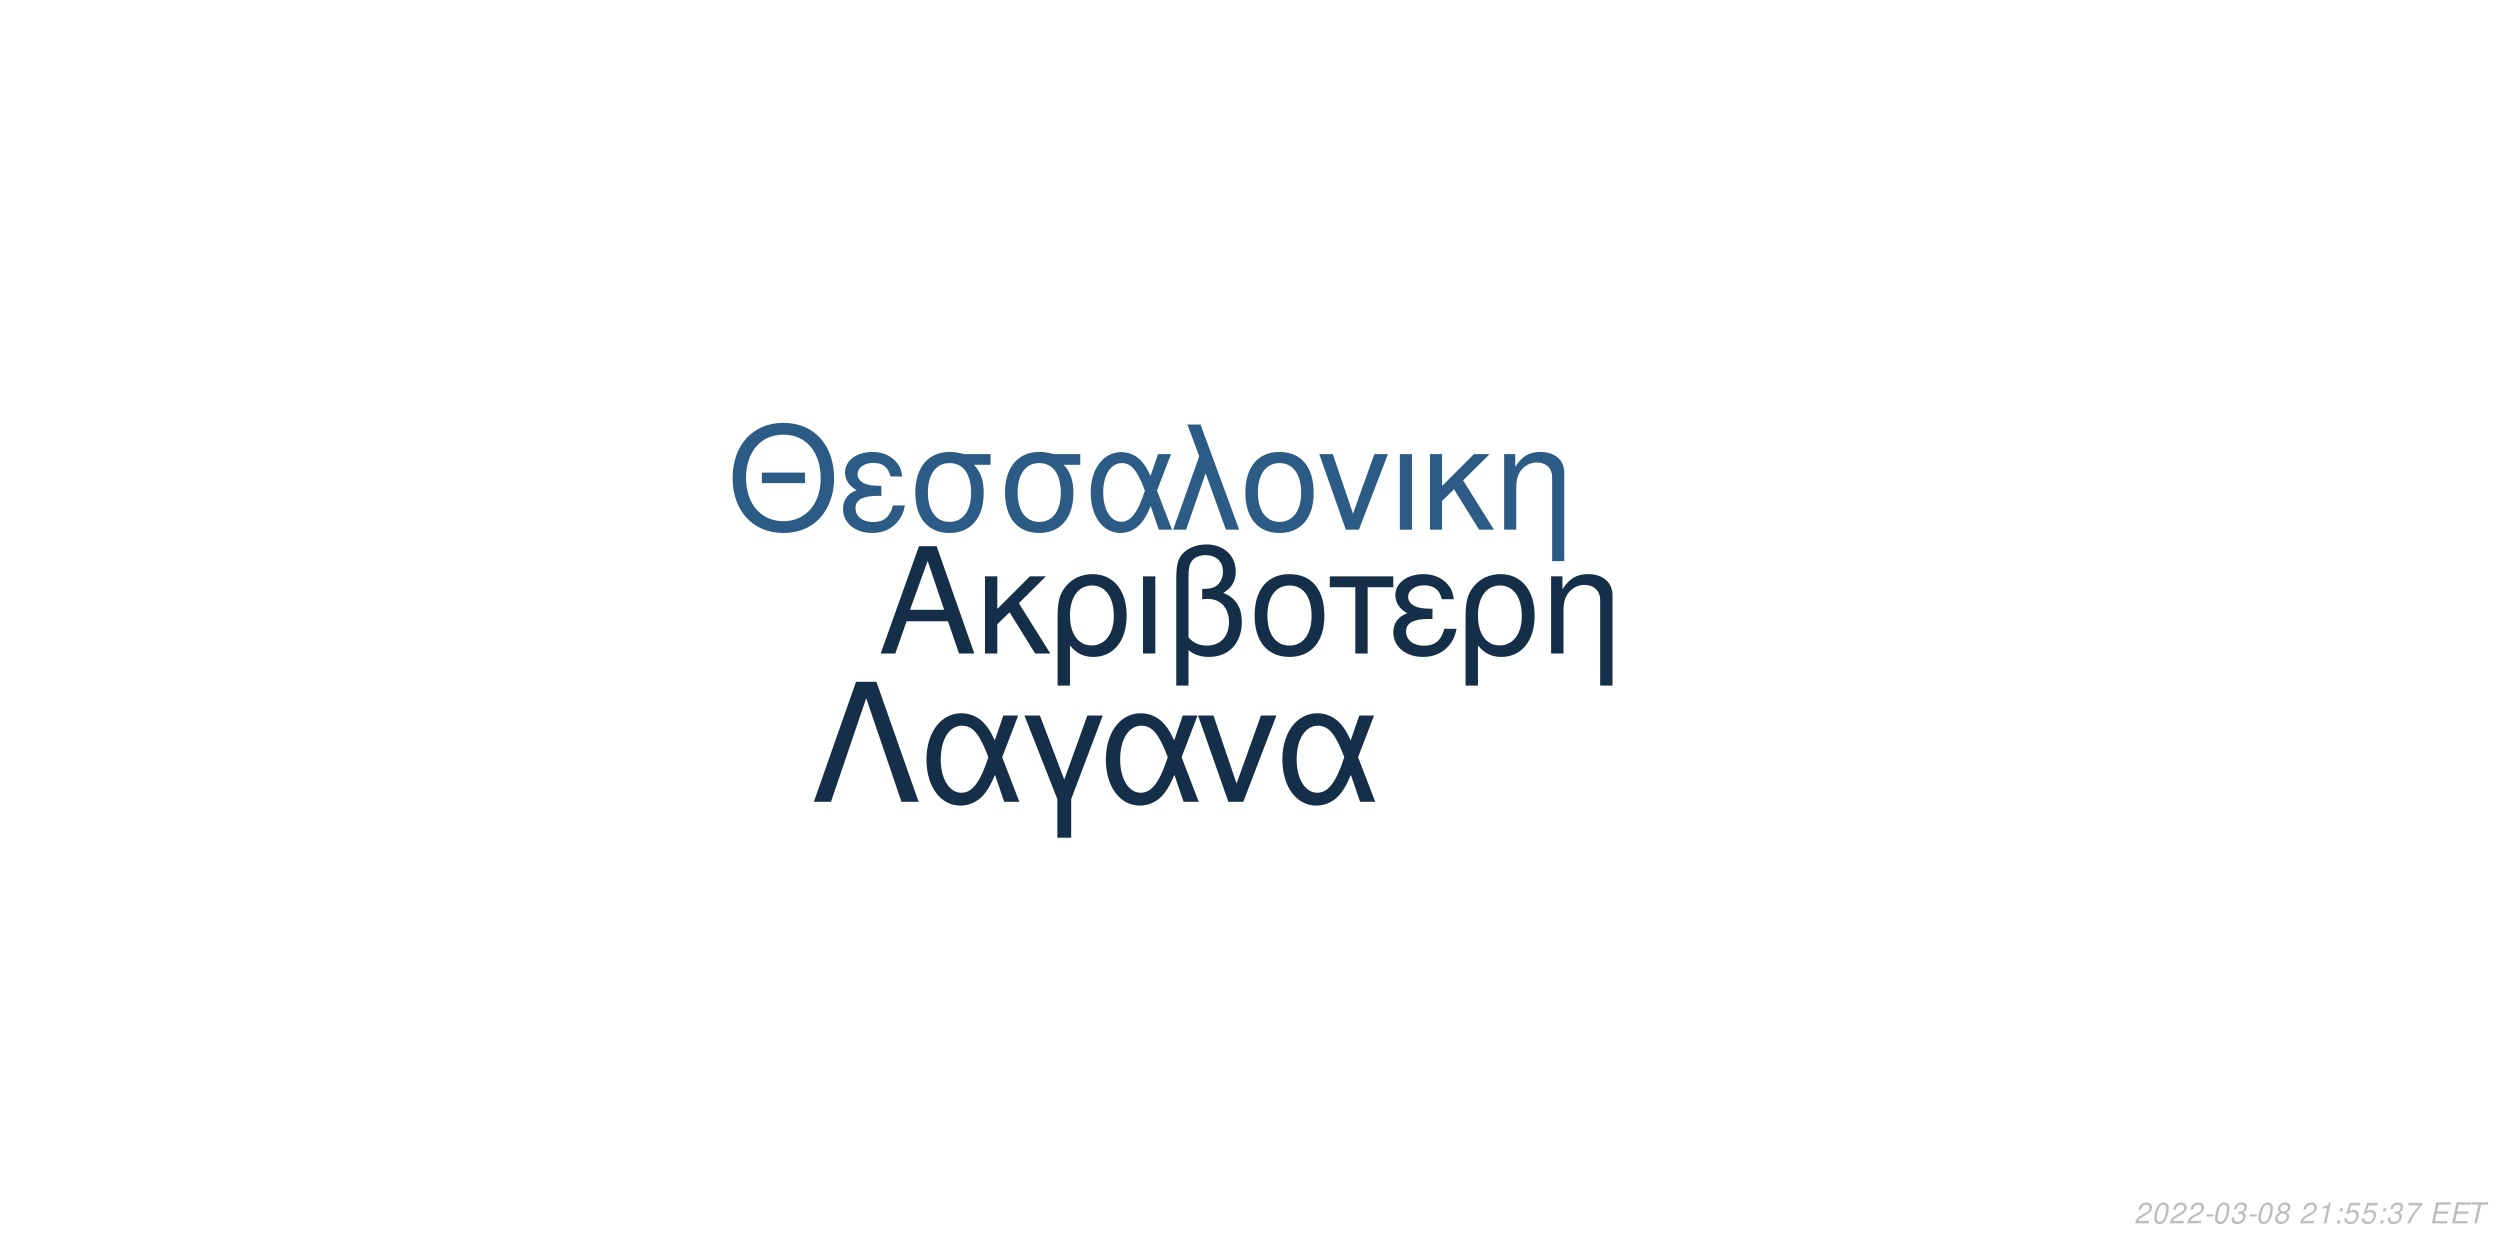
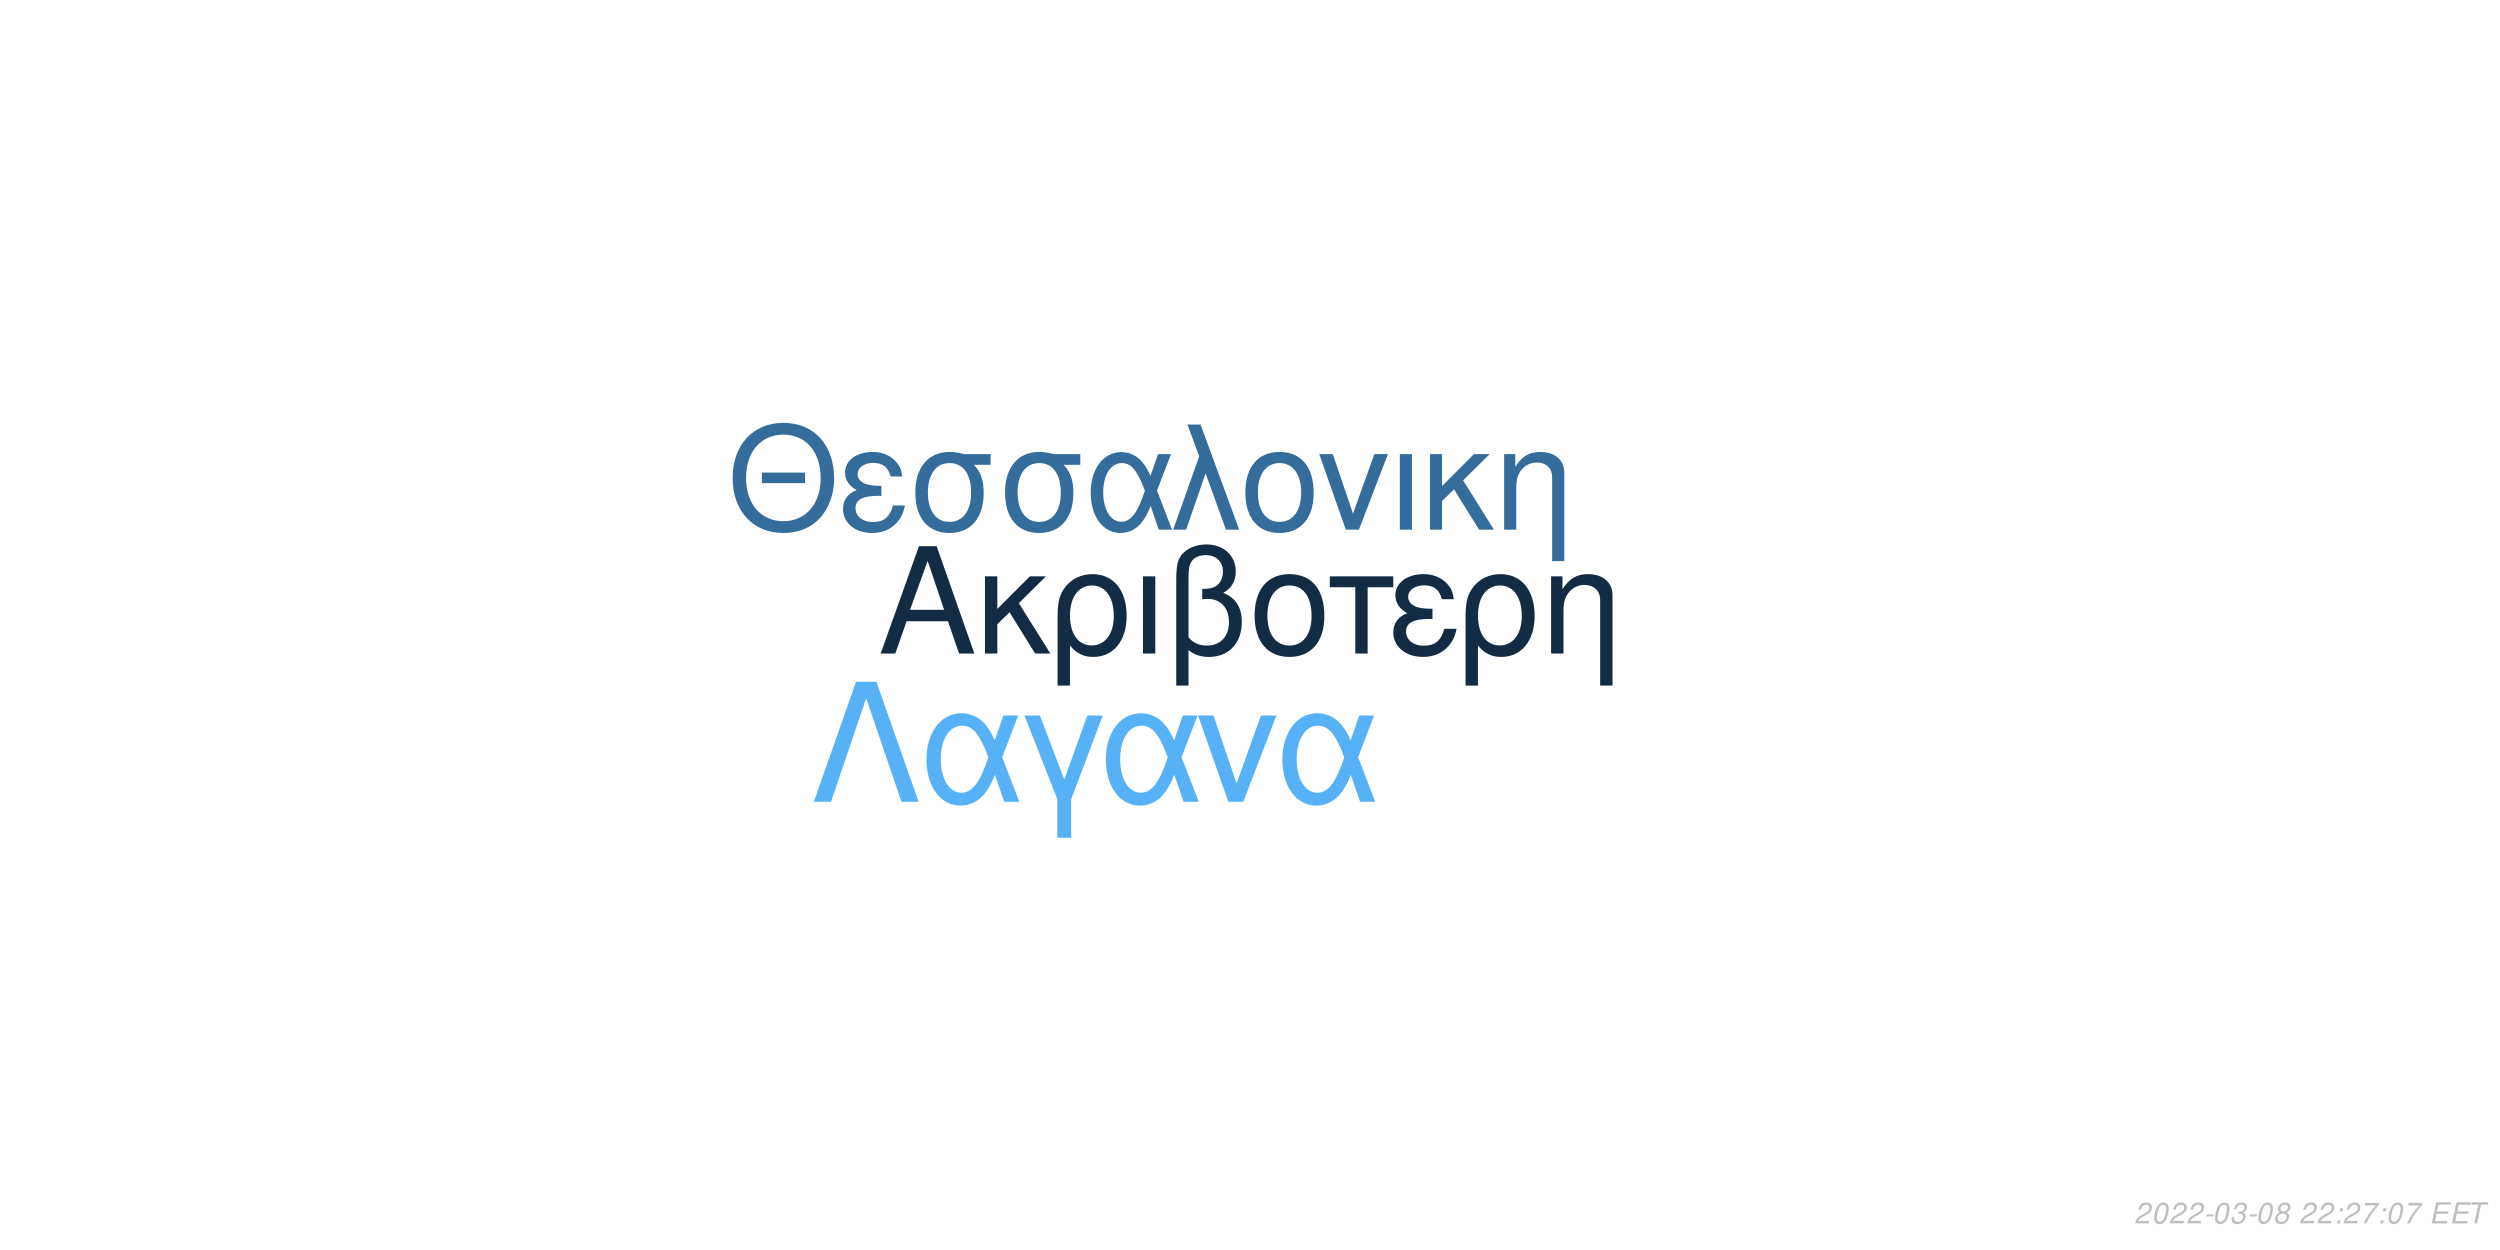
<svg xmlns="http://www.w3.org/2000/svg" xmlns:xlink="http://www.w3.org/1999/xlink" width="864pt" height="432pt" viewBox="0 0 864 432" version="1.1">
  <defs>
    <g>
      <symbol overflow="visible" id="glyph0-0">
        <path style="stroke:none;" d="" />
      </symbol>
      <symbol overflow="visible" id="glyph0-1">
        <path style="stroke:none;" d="M 24.125 -11.141 L 27.938 0 L 33.234 0 L 20.203 -37.094 L 14.094 -37.094 L 0.859 0 L 5.906 0 L 9.828 -11.141 Z M 22.797 -15.109 L 11 -15.109 L 17.094 -32.016 Z M 22.797 -15.109 " />
      </symbol>
      <symbol overflow="visible" id="glyph0-2">
        <path style="stroke:none;" d="M 7.172 -15.422 L 7.172 -26.672 L 2.906 -26.672 L 2.906 0 L 7.172 0 L 7.172 -10.125 L 11.406 -14.25 L 20.25 0 L 25.5 0 L 14.609 -17.406 L 23.969 -26.672 L 18.422 -26.672 Z M 7.172 -15.422 " />
      </symbol>
      <symbol overflow="visible" id="glyph0-3">
        <path style="stroke:none;" d="M 3 11.094 L 7.281 11.094 L 7.281 -2.797 C 9.516 -0.047 11.953 1.172 15.375 1.172 C 22.344 1.172 26.875 -4.422 26.875 -13.031 C 26.875 -21.891 22.297 -27.438 15.062 -27.438 C 11.297 -27.438 7.984 -25.906 5.797 -23.156 C 3.672 -20.516 3 -17.969 3 -12.359 Z M 14.906 -23.516 C 19.547 -23.516 22.438 -19.438 22.438 -12.922 C 22.438 -6.812 19.391 -2.797 14.812 -2.797 C 10.172 -2.797 7.281 -6.766 7.281 -13.125 C 7.281 -19.484 10.234 -23.516 14.906 -23.516 Z M 14.906 -23.516 " />
      </symbol>
      <symbol overflow="visible" id="glyph0-4">
        <path style="stroke:none;" d="M 3.516 0 L 7.781 0 L 7.781 -26.672 L 3.516 -26.672 Z M 3.516 0 " />
      </symbol>
      <symbol overflow="visible" id="glyph0-5">
        <path style="stroke:none;" d="M 4.016 11.094 L 8.25 11.094 L 8.25 -1.172 C 10.172 0.406 12.422 1.172 15.312 1.172 C 22.188 1.172 26.672 -3.609 26.672 -10.891 C 26.672 -15.984 24.578 -19.234 20.25 -20.969 C 23.109 -22.547 24.578 -25.031 24.578 -28.344 C 24.578 -33.844 20.406 -37.703 14.453 -37.703 C 10.938 -37.703 7.734 -36.391 6 -34.25 C 4.484 -32.422 4.016 -30.328 4.016 -25.391 Z M 8.25 -25.656 C 8.25 -29.359 8.5 -30.844 9.469 -32.062 C 10.375 -33.281 12.156 -34 14.094 -34 C 17.812 -34 20.156 -31.812 20.156 -28.297 C 20.156 -25.953 18.984 -23.812 17.297 -23.047 C 16.281 -22.547 15.469 -22.438 12.984 -22.297 L 12.984 -18.781 C 13.734 -18.828 14.344 -18.875 14.969 -18.875 C 19.344 -18.875 22.234 -15.719 22.234 -10.891 C 22.234 -5.906 19.281 -2.75 14.656 -2.75 C 11.953 -2.75 9.922 -3.609 8.25 -5.594 Z M 8.25 -25.656 " />
      </symbol>
      <symbol overflow="visible" id="glyph0-6">
        <path style="stroke:none;" d="M 14.094 -27.438 C 6.562 -27.438 2.094 -22.094 2.094 -13.125 C 2.094 -4.125 6.562 1.172 14.141 1.172 C 21.672 1.172 26.203 -4.172 26.203 -12.922 C 26.203 -22.188 21.828 -27.438 14.094 -27.438 Z M 14.141 -23.516 C 18.938 -23.516 21.781 -19.594 21.781 -12.984 C 21.781 -6.672 18.828 -2.75 14.141 -2.75 C 9.422 -2.75 6.516 -6.672 6.516 -13.125 C 6.516 -19.594 9.422 -23.516 14.141 -23.516 Z M 14.141 -23.516 " />
      </symbol>
      <symbol overflow="visible" id="glyph0-7">
        <path style="stroke:none;" d="M 7.891 0 L 12.156 0 L 12.156 -22.906 L 21.016 -22.906 L 21.016 -26.672 L -0.922 -26.672 L -0.922 -22.906 L 7.891 -22.906 Z M 7.891 0 " />
      </symbol>
      <symbol overflow="visible" id="glyph0-8">
        <path style="stroke:none;" d="M 14.562 -15.469 C 11.344 -15.469 9.562 -15.781 8.297 -16.438 C 6.922 -17.203 6.156 -18.328 6.156 -19.547 C 6.156 -21.891 8.453 -23.562 11.656 -23.562 C 15.062 -23.562 16.953 -22.094 17.812 -18.781 L 21.938 -18.781 C 21.578 -21.266 21.062 -22.5 19.797 -23.922 C 17.812 -26.203 14.906 -27.438 11.453 -27.438 C 5.797 -27.438 1.734 -24.375 1.734 -20.203 C 1.734 -17.609 3.156 -15.375 5.859 -13.938 C 2.797 -12.875 1.016 -10.484 1.016 -7.328 C 1.016 -2.391 5.297 1.172 11.25 1.172 C 14.969 1.172 17.906 -0.109 20.156 -2.641 C 21.578 -4.328 22.297 -5.797 22.906 -8.547 L 18.672 -8.547 C 17.5 -4.422 15.422 -2.703 11.609 -2.703 C 7.938 -2.703 5.438 -4.688 5.438 -7.578 C 5.438 -10.578 7.938 -11.953 13.484 -11.953 C 13.641 -11.953 14.094 -11.953 14.562 -11.906 Z M 14.562 -15.469 " />
      </symbol>
      <symbol overflow="visible" id="glyph0-9">
        <path style="stroke:none;" d="M 3.562 -26.672 L 3.562 0 L 7.844 0 L 7.844 -14.703 C 7.844 -17.906 8.5 -19.891 10.031 -21.531 C 11.406 -22.953 13.188 -23.719 15.062 -23.719 C 18.375 -23.719 20.516 -21.672 20.516 -18.469 L 20.516 11.094 L 24.781 11.094 L 24.781 -20.156 C 24.781 -24.578 21.469 -27.438 16.328 -27.438 C 12.359 -27.438 9.828 -25.906 7.484 -22.188 L 7.484 -26.672 Z M 3.562 -26.672 " />
      </symbol>
      <symbol overflow="visible" id="glyph1-0">
        <path style="stroke:none;" d="" />
      </symbol>
      <symbol overflow="visible" id="glyph1-1">
        <path style="stroke:none;" d="M 26.859 -19.734 L 11.953 -19.734 L 11.953 -16.094 L 26.859 -16.094 Z M 19.328 -36.922 C 8.922 -36.922 1.844 -29.25 1.844 -17.891 C 1.844 -6.484 8.875 1.141 19.391 1.141 C 23.812 1.141 27.703 -0.203 30.641 -2.688 C 34.578 -6.031 36.922 -11.656 36.922 -17.594 C 36.922 -29.297 30 -36.922 19.328 -36.922 Z M 19.328 -32.844 C 27.203 -32.844 32.281 -26.906 32.281 -17.688 C 32.281 -8.922 27.062 -2.938 19.391 -2.938 C 11.609 -2.938 6.484 -8.922 6.484 -17.891 C 6.484 -26.859 11.609 -32.844 19.328 -32.844 Z M 19.328 -32.844 " />
      </symbol>
      <symbol overflow="visible" id="glyph1-2">
        <path style="stroke:none;" d="M 14.25 -15.141 C 11.109 -15.141 9.375 -15.453 8.125 -16.094 C 6.781 -16.844 6.031 -17.938 6.031 -19.141 C 6.031 -21.422 8.266 -23.078 11.406 -23.078 C 14.75 -23.078 16.594 -21.625 17.438 -18.391 L 21.469 -18.391 C 21.125 -20.828 20.625 -22.031 19.391 -23.422 C 17.438 -25.656 14.594 -26.859 11.219 -26.859 C 5.688 -26.859 1.688 -23.875 1.688 -19.781 C 1.688 -17.234 3.094 -15.047 5.734 -13.656 C 2.734 -12.609 1 -10.266 1 -7.172 C 1 -2.344 5.188 1.141 11.016 1.141 C 14.656 1.141 17.547 -0.094 19.734 -2.594 C 21.125 -4.234 21.828 -5.688 22.422 -8.375 L 18.281 -8.375 C 17.141 -4.328 15.094 -2.641 11.359 -2.641 C 7.766 -2.641 5.328 -4.578 5.328 -7.422 C 5.328 -10.359 7.766 -11.703 13.203 -11.703 C 13.359 -11.703 13.797 -11.703 14.25 -11.656 Z M 14.25 -15.141 " />
      </symbol>
      <symbol overflow="visible" id="glyph1-3">
        <path style="stroke:none;" d="M 29 -26.109 L 19.938 -26.109 C 17.594 -26.703 16.438 -26.859 14.703 -26.859 C 7.469 -26.859 2.984 -21.469 2.984 -12.859 C 2.984 -4.031 7.375 1.141 14.797 1.141 C 22.172 1.141 26.609 -4.078 26.609 -12.656 C 26.609 -17.047 25.656 -19.828 23.266 -22.422 L 29 -22.422 Z M 14.797 -23.016 C 19.531 -23.016 22.266 -19.234 22.266 -12.75 C 22.266 -6.531 19.438 -2.688 14.797 -2.688 C 10.172 -2.688 7.328 -6.531 7.328 -12.859 C 7.328 -19.188 10.172 -23.016 14.797 -23.016 Z M 14.797 -23.016 " />
      </symbol>
      <symbol overflow="visible" id="glyph1-4">
        <path style="stroke:none;" d="M 29.344 -26.109 L 24.859 -26.109 L 22.266 -18.578 C 21.125 -21.031 20.484 -22.125 19.328 -23.469 C 17.547 -25.609 14.906 -26.812 12.156 -26.812 C 5.984 -26.812 1.594 -20.984 1.594 -12.812 C 1.594 -4.578 5.828 1.141 11.906 1.141 C 14.953 1.141 17.734 -0.344 19.625 -3.047 C 20.672 -4.531 21.281 -5.688 22.328 -8.172 L 25.109 0 L 29.703 0 L 24.516 -13.5 Z M 20.328 -13.5 C 17.891 -5.922 15.453 -2.734 12.156 -2.734 C 8.516 -2.734 5.922 -6.922 5.922 -12.812 C 5.922 -18.938 8.516 -23.016 12.359 -23.016 C 15.594 -23.016 17.688 -20.531 20.328 -13.5 Z M 20.328 -13.5 " />
      </symbol>
      <symbol overflow="visible" id="glyph1-5">
        <path style="stroke:none;" d="M 1.094 0 L 5.578 0 L 12.312 -19.484 L 19.328 0 L 23.922 0 L 10.562 -36.328 L 6.031 -36.328 L 10.109 -25.359 Z M 1.094 0 " />
      </symbol>
      <symbol overflow="visible" id="glyph1-6">
        <path style="stroke:none;" d="M 13.797 -26.859 C 6.422 -26.859 2.047 -21.625 2.047 -12.859 C 2.047 -4.031 6.422 1.141 13.859 1.141 C 21.234 1.141 25.656 -4.078 25.656 -12.656 C 25.656 -21.719 21.375 -26.859 13.797 -26.859 Z M 13.859 -23.016 C 18.531 -23.016 21.328 -19.188 21.328 -12.703 C 21.328 -6.531 18.438 -2.688 13.859 -2.688 C 9.219 -2.688 6.375 -6.531 6.375 -12.859 C 6.375 -19.188 9.219 -23.016 13.859 -23.016 Z M 13.859 -23.016 " />
      </symbol>
      <symbol overflow="visible" id="glyph1-7">
        <path style="stroke:none;" d="M 14.297 0 L 24.312 -26.109 L 19.625 -26.109 L 12.25 -5.531 L 5.281 -26.109 L 0.594 -26.109 L 9.766 0 Z M 14.297 0 " />
      </symbol>
      <symbol overflow="visible" id="glyph1-8">
        <path style="stroke:none;" d="M 3.438 0 L 7.625 0 L 7.625 -26.109 L 3.438 -26.109 Z M 3.438 0 " />
      </symbol>
      <symbol overflow="visible" id="glyph1-9">
        <path style="stroke:none;" d="M 7.031 -15.094 L 7.031 -26.109 L 2.844 -26.109 L 2.844 0 L 7.031 0 L 7.031 -9.922 L 11.156 -13.953 L 19.828 0 L 24.969 0 L 14.297 -17.047 L 23.469 -26.109 L 18.031 -26.109 Z M 7.031 -15.094 " />
      </symbol>
      <symbol overflow="visible" id="glyph1-10">
        <path style="stroke:none;" d="M 3.484 -26.109 L 3.484 0 L 7.672 0 L 7.672 -14.406 C 7.672 -17.547 8.328 -19.484 9.812 -21.078 C 11.156 -22.469 12.906 -23.219 14.75 -23.219 C 17.984 -23.219 20.078 -21.234 20.078 -18.094 L 20.078 10.859 L 24.266 10.859 L 24.266 -19.734 C 24.266 -24.062 21.031 -26.859 16 -26.859 C 12.109 -26.859 9.609 -25.359 7.328 -21.719 L 7.328 -26.109 Z M 3.484 -26.109 " />
      </symbol>
      <symbol overflow="visible" id="glyph2-0">
        <path style="stroke:none;" d="" />
      </symbol>
      <symbol overflow="visible" id="glyph2-1">
        <path style="stroke:none;" d="M 22.531 -41.484 L 15.484 -41.484 L 0.906 0 L 6.828 0 L 19 -35.797 L 31.188 0 L 37.109 0 Z M 22.531 -41.484 " />
      </symbol>
      <symbol overflow="visible" id="glyph2-2">
        <path style="stroke:none;" d="M 33.516 -29.812 L 28.391 -29.812 L 25.438 -21.219 C 24.125 -24.016 23.391 -25.266 22.078 -26.797 C 20.031 -29.25 17.016 -30.609 13.891 -30.609 C 6.828 -30.609 1.828 -23.953 1.828 -14.625 C 1.828 -5.234 6.656 1.312 13.594 1.312 C 17.078 1.312 20.266 -0.391 22.422 -3.469 C 23.609 -5.172 24.297 -6.484 25.5 -9.328 L 28.688 0 L 33.922 0 L 28 -15.422 Z M 23.219 -15.422 C 20.422 -6.766 17.641 -3.125 13.891 -3.125 C 9.734 -3.125 6.766 -7.906 6.766 -14.625 C 6.766 -21.625 9.734 -26.297 14.109 -26.297 C 17.812 -26.297 20.203 -23.453 23.219 -15.422 Z M 23.219 -15.422 " />
      </symbol>
      <symbol overflow="visible" id="glyph2-3">
        <path style="stroke:none;" d="M 12.062 12.406 L 16.844 12.406 L 16.844 -0.906 L 27.766 -29.812 L 22.422 -29.812 L 14.453 -7.688 L 6.031 -29.812 L 0.688 -29.812 L 12.062 -0.906 Z M 12.062 12.406 " />
      </symbol>
      <symbol overflow="visible" id="glyph2-4">
        <path style="stroke:none;" d="M 16.328 0 L 27.766 -29.812 L 22.422 -29.812 L 14 -6.312 L 6.031 -29.812 L 0.688 -29.812 L 11.156 0 Z M 16.328 0 " />
      </symbol>
      <symbol overflow="visible" id="glyph3-0">
        <path style="stroke:none;" d="" />
      </symbol>
      <symbol overflow="visible" id="glyph3-1">
        <path style="stroke:none;" d="M 5.234 -0.875 L 1.469 -0.875 C 1.641 -1.375 2.203 -1.891 3.109 -2.344 L 4.234 -2.938 C 5.562 -3.625 6.219 -4.469 6.219 -5.484 C 6.219 -5.938 6.062 -6.359 5.797 -6.656 C 5.469 -7.047 4.984 -7.234 4.312 -7.234 C 2.766 -7.234 1.891 -6.453 1.484 -4.734 L 2.375 -4.734 C 2.484 -5.188 2.609 -5.484 2.797 -5.75 C 3.094 -6.203 3.609 -6.453 4.188 -6.453 C 4.891 -6.453 5.344 -6.031 5.344 -5.375 C 5.344 -4.703 4.859 -4.094 4.016 -3.656 L 2.984 -3.125 C 1.234 -2.188 0.797 -1.656 0.344 -0.016 L 5.047 -0.016 Z M 5.234 -0.875 " />
      </symbol>
      <symbol overflow="visible" id="glyph3-2">
        <path style="stroke:none;" d="M 4.203 -7.234 C 3.375 -7.234 2.688 -6.812 2.125 -5.984 C 1.484 -5.047 0.984 -3.188 0.984 -1.734 C 0.984 -1.109 1.172 -0.562 1.484 -0.266 C 1.797 0.047 2.281 0.234 2.766 0.234 C 3.625 0.234 4.281 -0.156 4.859 -1.016 C 5.516 -1.953 6 -3.797 6 -5.266 C 6 -6.5 5.328 -7.234 4.203 -7.234 Z M 4.094 -6.453 C 4.734 -6.453 5.125 -5.984 5.125 -5.156 C 5.125 -4.203 4.781 -2.625 4.406 -1.812 C 3.984 -0.938 3.516 -0.547 2.875 -0.547 C 2.25 -0.547 1.875 -1.031 1.875 -1.828 C 1.875 -2.797 2.203 -4.344 2.594 -5.203 C 2.984 -6.047 3.453 -6.453 4.094 -6.453 Z M 4.094 -6.453 " />
      </symbol>
      <symbol overflow="visible" id="glyph3-3">
        <path style="stroke:none;" d="M 3.516 -3.125 L 1.125 -3.125 L 0.969 -2.406 L 3.359 -2.406 Z M 3.516 -3.125 " />
      </symbol>
      <symbol overflow="visible" id="glyph3-4">
        <path style="stroke:none;" d="M 2.922 -3.312 C 3.125 -3.344 3.234 -3.344 3.375 -3.344 C 4.203 -3.344 4.688 -3 4.688 -2.406 C 4.688 -1.312 3.906 -0.547 2.781 -0.547 C 2.047 -0.547 1.594 -0.938 1.594 -1.562 C 1.594 -1.719 1.609 -1.844 1.656 -2.094 L 0.766 -2.094 C 0.734 -1.797 0.719 -1.641 0.719 -1.469 C 0.719 -0.375 1.406 0.234 2.641 0.234 C 3.547 0.234 4.297 -0.078 4.812 -0.656 C 5.266 -1.156 5.562 -1.875 5.562 -2.547 C 5.562 -3.125 5.344 -3.453 4.797 -3.734 C 5.641 -4.234 6.016 -4.844 6.016 -5.734 C 6.016 -6.656 5.312 -7.234 4.203 -7.234 C 3.375 -7.234 2.672 -6.938 2.188 -6.375 C 1.891 -6.031 1.703 -5.641 1.516 -4.906 L 2.391 -4.906 C 2.5 -5.359 2.594 -5.594 2.734 -5.812 C 3.047 -6.234 3.516 -6.453 4.078 -6.453 C 4.734 -6.453 5.141 -6.125 5.141 -5.578 C 5.141 -5.188 5.016 -4.797 4.797 -4.547 C 4.516 -4.234 4 -4.062 3.266 -4.062 L 3.078 -4.062 Z M 2.922 -3.312 " />
      </symbol>
      <symbol overflow="visible" id="glyph3-5">
        <path style="stroke:none;" d="M 4.766 -3.797 C 5.078 -3.969 5.234 -4.078 5.438 -4.234 C 5.812 -4.594 6.062 -5.172 6.062 -5.734 C 6.062 -6.625 5.344 -7.234 4.266 -7.234 C 2.812 -7.234 1.703 -6.219 1.703 -4.875 C 1.703 -4.406 1.875 -4.125 2.359 -3.812 C 1.297 -3.312 0.75 -2.516 0.75 -1.469 C 0.75 -0.438 1.547 0.234 2.812 0.234 C 3.656 0.234 4.359 -0.094 4.938 -0.734 C 5.359 -1.234 5.609 -1.859 5.609 -2.438 C 5.609 -3.047 5.312 -3.516 4.766 -3.797 Z M 4.109 -6.453 C 4.797 -6.453 5.188 -6.125 5.188 -5.578 C 5.188 -5.266 5.062 -4.922 4.859 -4.672 C 4.562 -4.312 4.188 -4.156 3.656 -4.156 C 2.984 -4.156 2.594 -4.453 2.594 -4.984 C 2.594 -5.859 3.203 -6.453 4.109 -6.453 Z M 3.453 -3.406 C 4.234 -3.406 4.734 -2.984 4.734 -2.312 C 4.734 -1.312 3.922 -0.547 2.875 -0.547 C 2.125 -0.547 1.625 -0.969 1.625 -1.625 C 1.625 -2.609 2.438 -3.406 3.453 -3.406 Z M 3.453 -3.406 " />
      </symbol>
      <symbol overflow="visible" id="glyph3-6">
        <path style="stroke:none;" d="" />
      </symbol>
      <symbol overflow="visible" id="glyph3-7">
-         <path style="stroke:none;" d="M 3.703 -5.188 L 2.594 0 L 3.469 0 L 5.016 -7.234 L 4.438 -7.234 C 3.906 -6.156 3.688 -6.016 2.234 -5.812 L 2.109 -5.188 Z M 3.703 -5.188 " />
+         <path style="stroke:none;" d="M 2.359 -1.031 L 1.312 -1.031 L 1.094 0 L 2.141 0 Z M 3.266 -5.234 L 2.219 -5.234 L 2 -4.203 L 3.047 -4.203 Z M 3.266 -5.234 " />
      </symbol>
      <symbol overflow="visible" id="glyph3-8">
-         <path style="stroke:none;" d="M 2.359 -1.031 L 1.312 -1.031 L 1.094 0 L 2.141 0 Z M 3.266 -5.234 L 2.219 -5.234 L 2 -4.203 L 3.047 -4.203 Z M 3.266 -5.234 " />
+         <path style="stroke:none;" d="M 6.703 -7.094 L 1.953 -7.094 L 1.766 -6.219 L 5.594 -6.219 C 3.344 -3.688 2.266 -2.109 1.375 0 L 2.344 0 C 3.031 -1.906 4.828 -4.594 6.547 -6.281 Z M 6.703 -7.094 " />
      </symbol>
      <symbol overflow="visible" id="glyph3-9">
-         <path style="stroke:none;" d="M 6.297 -7.094 L 2.594 -7.094 L 1.234 -3.234 L 2.047 -3.234 C 2.656 -3.766 2.938 -3.906 3.531 -3.906 C 4.328 -3.906 4.797 -3.453 4.797 -2.688 C 4.797 -1.438 3.969 -0.547 2.828 -0.547 C 2.031 -0.547 1.609 -0.938 1.578 -1.734 L 0.703 -1.734 L 0.703 -1.516 C 0.703 -0.938 0.844 -0.547 1.188 -0.266 C 1.562 0.062 2.078 0.234 2.703 0.234 C 3.656 0.234 4.391 -0.156 4.984 -0.922 C 5.422 -1.5 5.672 -2.234 5.672 -2.953 C 5.672 -4 4.938 -4.672 3.812 -4.672 C 3.328 -4.672 2.906 -4.547 2.406 -4.234 L 3.109 -6.219 L 6.109 -6.219 Z M 6.297 -7.094 " />
+         <path style="stroke:none;" d="M 2.547 -3.312 L 6.5 -3.312 L 6.688 -4.141 L 2.719 -4.141 L 3.219 -6.469 L 7.344 -6.469 L 7.516 -7.297 L 2.453 -7.297 L 0.906 0 L 6.125 0 L 6.297 -0.812 L 2.016 -0.812 Z M 2.547 -3.312 " />
      </symbol>
      <symbol overflow="visible" id="glyph3-10">
-         <path style="stroke:none;" d="M 6.703 -7.094 L 1.953 -7.094 L 1.766 -6.219 L 5.594 -6.219 C 3.344 -3.688 2.266 -2.109 1.375 0 L 2.344 0 C 3.031 -1.906 4.828 -4.594 6.547 -6.281 Z M 6.703 -7.094 " />
-       </symbol>
-       <symbol overflow="visible" id="glyph3-11">
-         <path style="stroke:none;" d="M 2.547 -3.312 L 6.5 -3.312 L 6.688 -4.141 L 2.719 -4.141 L 3.219 -6.469 L 7.344 -6.469 L 7.516 -7.297 L 2.453 -7.297 L 0.906 0 L 6.125 0 L 6.297 -0.812 L 2.016 -0.812 Z M 2.547 -3.312 " />
-       </symbol>
-       <symbol overflow="visible" id="glyph3-12">
        <path style="stroke:none;" d="M 4.938 -6.469 L 7.312 -6.469 L 7.484 -7.297 L 1.75 -7.297 L 1.578 -6.469 L 3.984 -6.469 L 2.609 0 L 3.547 0 Z M 4.938 -6.469 " />
      </symbol>
    </g>
  </defs>
  <g id="surface1">
    <rect x="0" y="0" width="864" height="432" style="fill:rgb(100%,100%,100%);fill-opacity:1;stroke:none;" />
-     <g style="fill:rgb(8.235%,18.431%,28.235%);fill-opacity:1;">
+     <g style="fill:rgb(7.451%,16.863%,26.275%);fill-opacity:1;">
      <use xlink:href="#glyph0-1" x="303.5" y="225.861" />
      <use xlink:href="#glyph0-2" x="337.5" y="225.861" />
      <use xlink:href="#glyph0-3" x="362.5" y="225.861" />
      <use xlink:href="#glyph0-4" x="391.5" y="225.861" />
      <use xlink:href="#glyph0-5" x="402.5" y="225.861" />
      <use xlink:href="#glyph0-6" x="431.5" y="225.861" />
      <use xlink:href="#glyph0-7" x="460.5" y="225.861" />
      <use xlink:href="#glyph0-8" x="480.5" y="225.861" />
      <use xlink:href="#glyph0-3" x="503.5" y="225.861" />
      <use xlink:href="#glyph0-9" x="532.5" y="225.861" />
    </g>
-     <g style="fill:rgb(17.255%,36.078%,52.157%);fill-opacity:1;">
+     <g style="fill:rgb(20.392%,42.353%,60.784%);fill-opacity:1;">
      <use xlink:href="#glyph1-1" x="251.348" y="183.058" />
      <use xlink:href="#glyph1-2" x="290.348" y="183.058" />
      <use xlink:href="#glyph1-3" x="313.348" y="183.058" />
      <use xlink:href="#glyph1-3" x="344.348" y="183.058" />
      <use xlink:href="#glyph1-4" x="375.348" y="183.058" />
      <use xlink:href="#glyph1-5" x="404.348" y="183.058" />
      <use xlink:href="#glyph1-6" x="428.348" y="183.058" />
      <use xlink:href="#glyph1-7" x="455.348" y="183.058" />
      <use xlink:href="#glyph1-8" x="480.348" y="183.058" />
      <use xlink:href="#glyph1-9" x="491.348" y="183.058" />
      <use xlink:href="#glyph1-10" x="516.348" y="183.058" />
    </g>
-     <g style="fill:rgb(8.235%,18.431%,28.627%);fill-opacity:1;">
+     <g style="fill:rgb(33.725%,69.412%,96.863%);fill-opacity:1;">
      <use xlink:href="#glyph2-1" x="280.359" y="277.105" />
      <use xlink:href="#glyph2-2" x="318.359" y="277.105" />
      <use xlink:href="#glyph2-3" x="353.359" y="277.105" />
      <use xlink:href="#glyph2-2" x="380.359" y="277.105" />
      <use xlink:href="#glyph2-4" x="413.359" y="277.105" />
      <use xlink:href="#glyph2-2" x="441.359" y="277.105" />
    </g>
    <g style="fill:rgb(74.51%,74.51%,74.51%);fill-opacity:1;">
      <use xlink:href="#glyph3-1" x="737.52" y="422.81" />
      <use xlink:href="#glyph3-2" x="743.52" y="422.81" />
      <use xlink:href="#glyph3-1" x="749.52" y="422.81" />
      <use xlink:href="#glyph3-1" x="755.52" y="422.81" />
      <use xlink:href="#glyph3-3" x="761.52" y="422.81" />
      <use xlink:href="#glyph3-2" x="764.52" y="422.81" />
      <use xlink:href="#glyph3-4" x="770.52" y="422.81" />
      <use xlink:href="#glyph3-3" x="776.52" y="422.81" />
      <use xlink:href="#glyph3-2" x="779.52" y="422.81" />
      <use xlink:href="#glyph3-5" x="785.52" y="422.81" />
      <use xlink:href="#glyph3-6" x="791.52" y="422.81" />
      <use xlink:href="#glyph3-1" x="794.52" y="422.81" />
-       <use xlink:href="#glyph3-7" x="800.52" y="422.81" />
-       <use xlink:href="#glyph3-8" x="806.52" y="422.81" />
-       <use xlink:href="#glyph3-9" x="809.52" y="422.81" />
-       <use xlink:href="#glyph3-9" x="815.52" y="422.81" />
-       <use xlink:href="#glyph3-8" x="821.52" y="422.81" />
-       <use xlink:href="#glyph3-4" x="824.52" y="422.81" />
-       <use xlink:href="#glyph3-10" x="830.52" y="422.81" />
+       <use xlink:href="#glyph3-1" x="800.52" y="422.81" />
+       <use xlink:href="#glyph3-7" x="806.52" y="422.81" />
+       <use xlink:href="#glyph3-1" x="809.52" y="422.81" />
+       <use xlink:href="#glyph3-8" x="815.52" y="422.81" />
+       <use xlink:href="#glyph3-7" x="821.52" y="422.81" />
+       <use xlink:href="#glyph3-2" x="824.52" y="422.81" />
+       <use xlink:href="#glyph3-8" x="830.52" y="422.81" />
      <use xlink:href="#glyph3-6" x="836.52" y="422.81" />
-       <use xlink:href="#glyph3-11" x="839.52" y="422.81" />
-       <use xlink:href="#glyph3-11" x="846.52" y="422.81" />
-       <use xlink:href="#glyph3-12" x="852.52" y="422.81" />
+       <use xlink:href="#glyph3-9" x="839.52" y="422.81" />
+       <use xlink:href="#glyph3-9" x="846.52" y="422.81" />
+       <use xlink:href="#glyph3-10" x="852.52" y="422.81" />
    </g>
  </g>
</svg>
